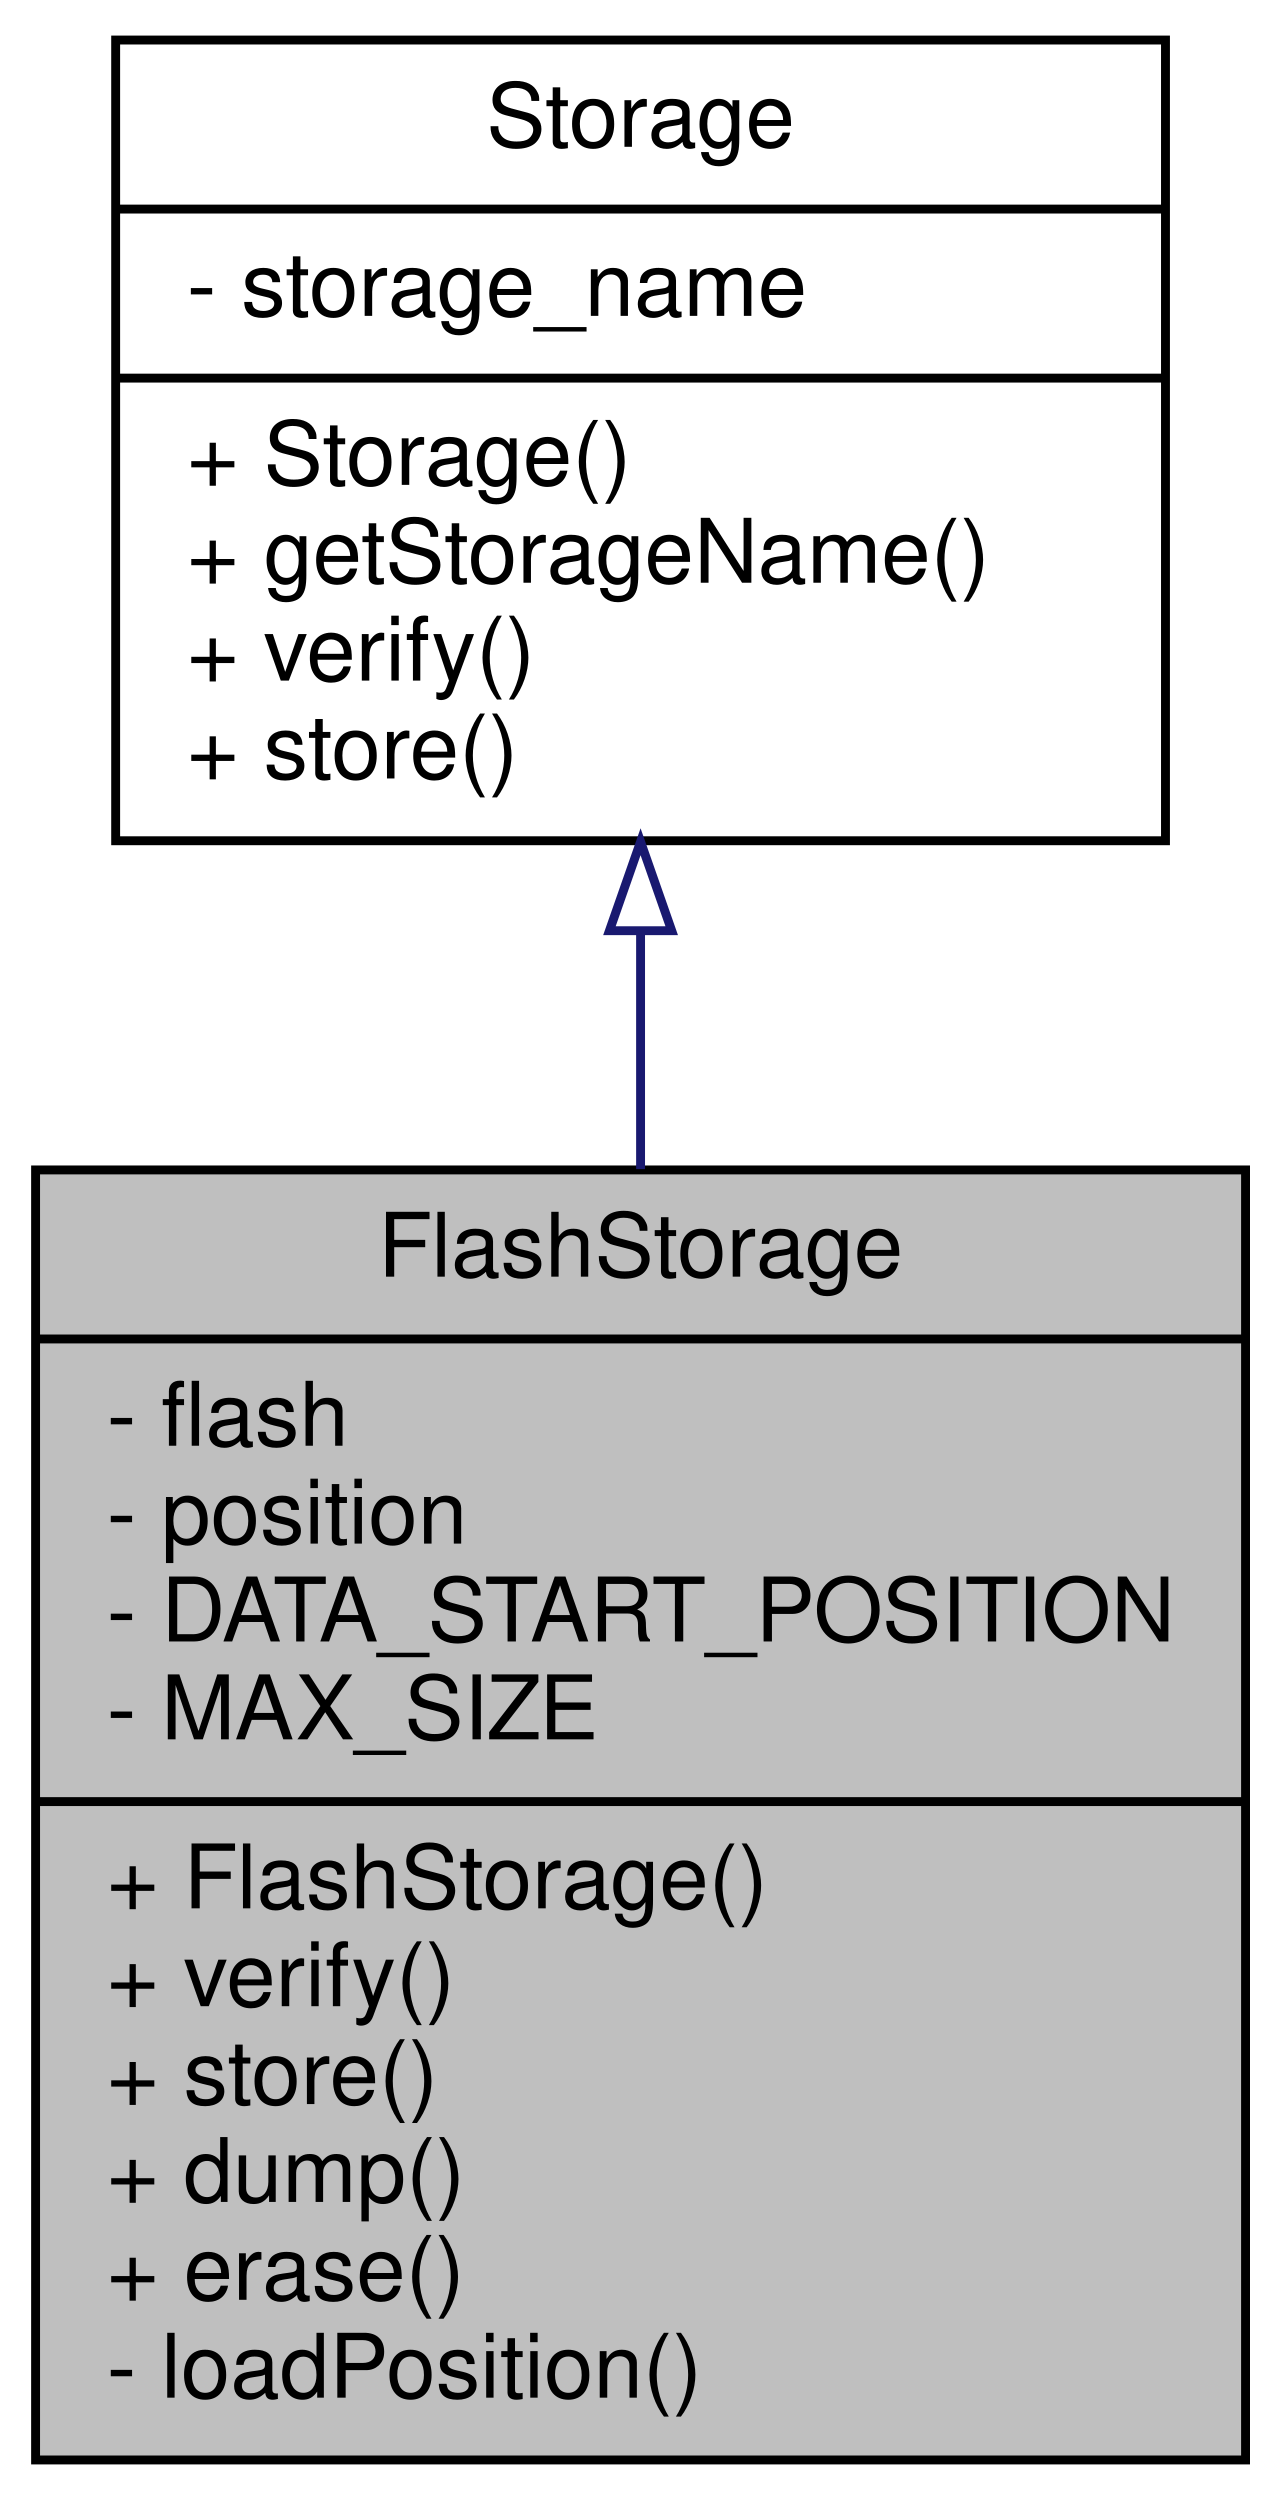
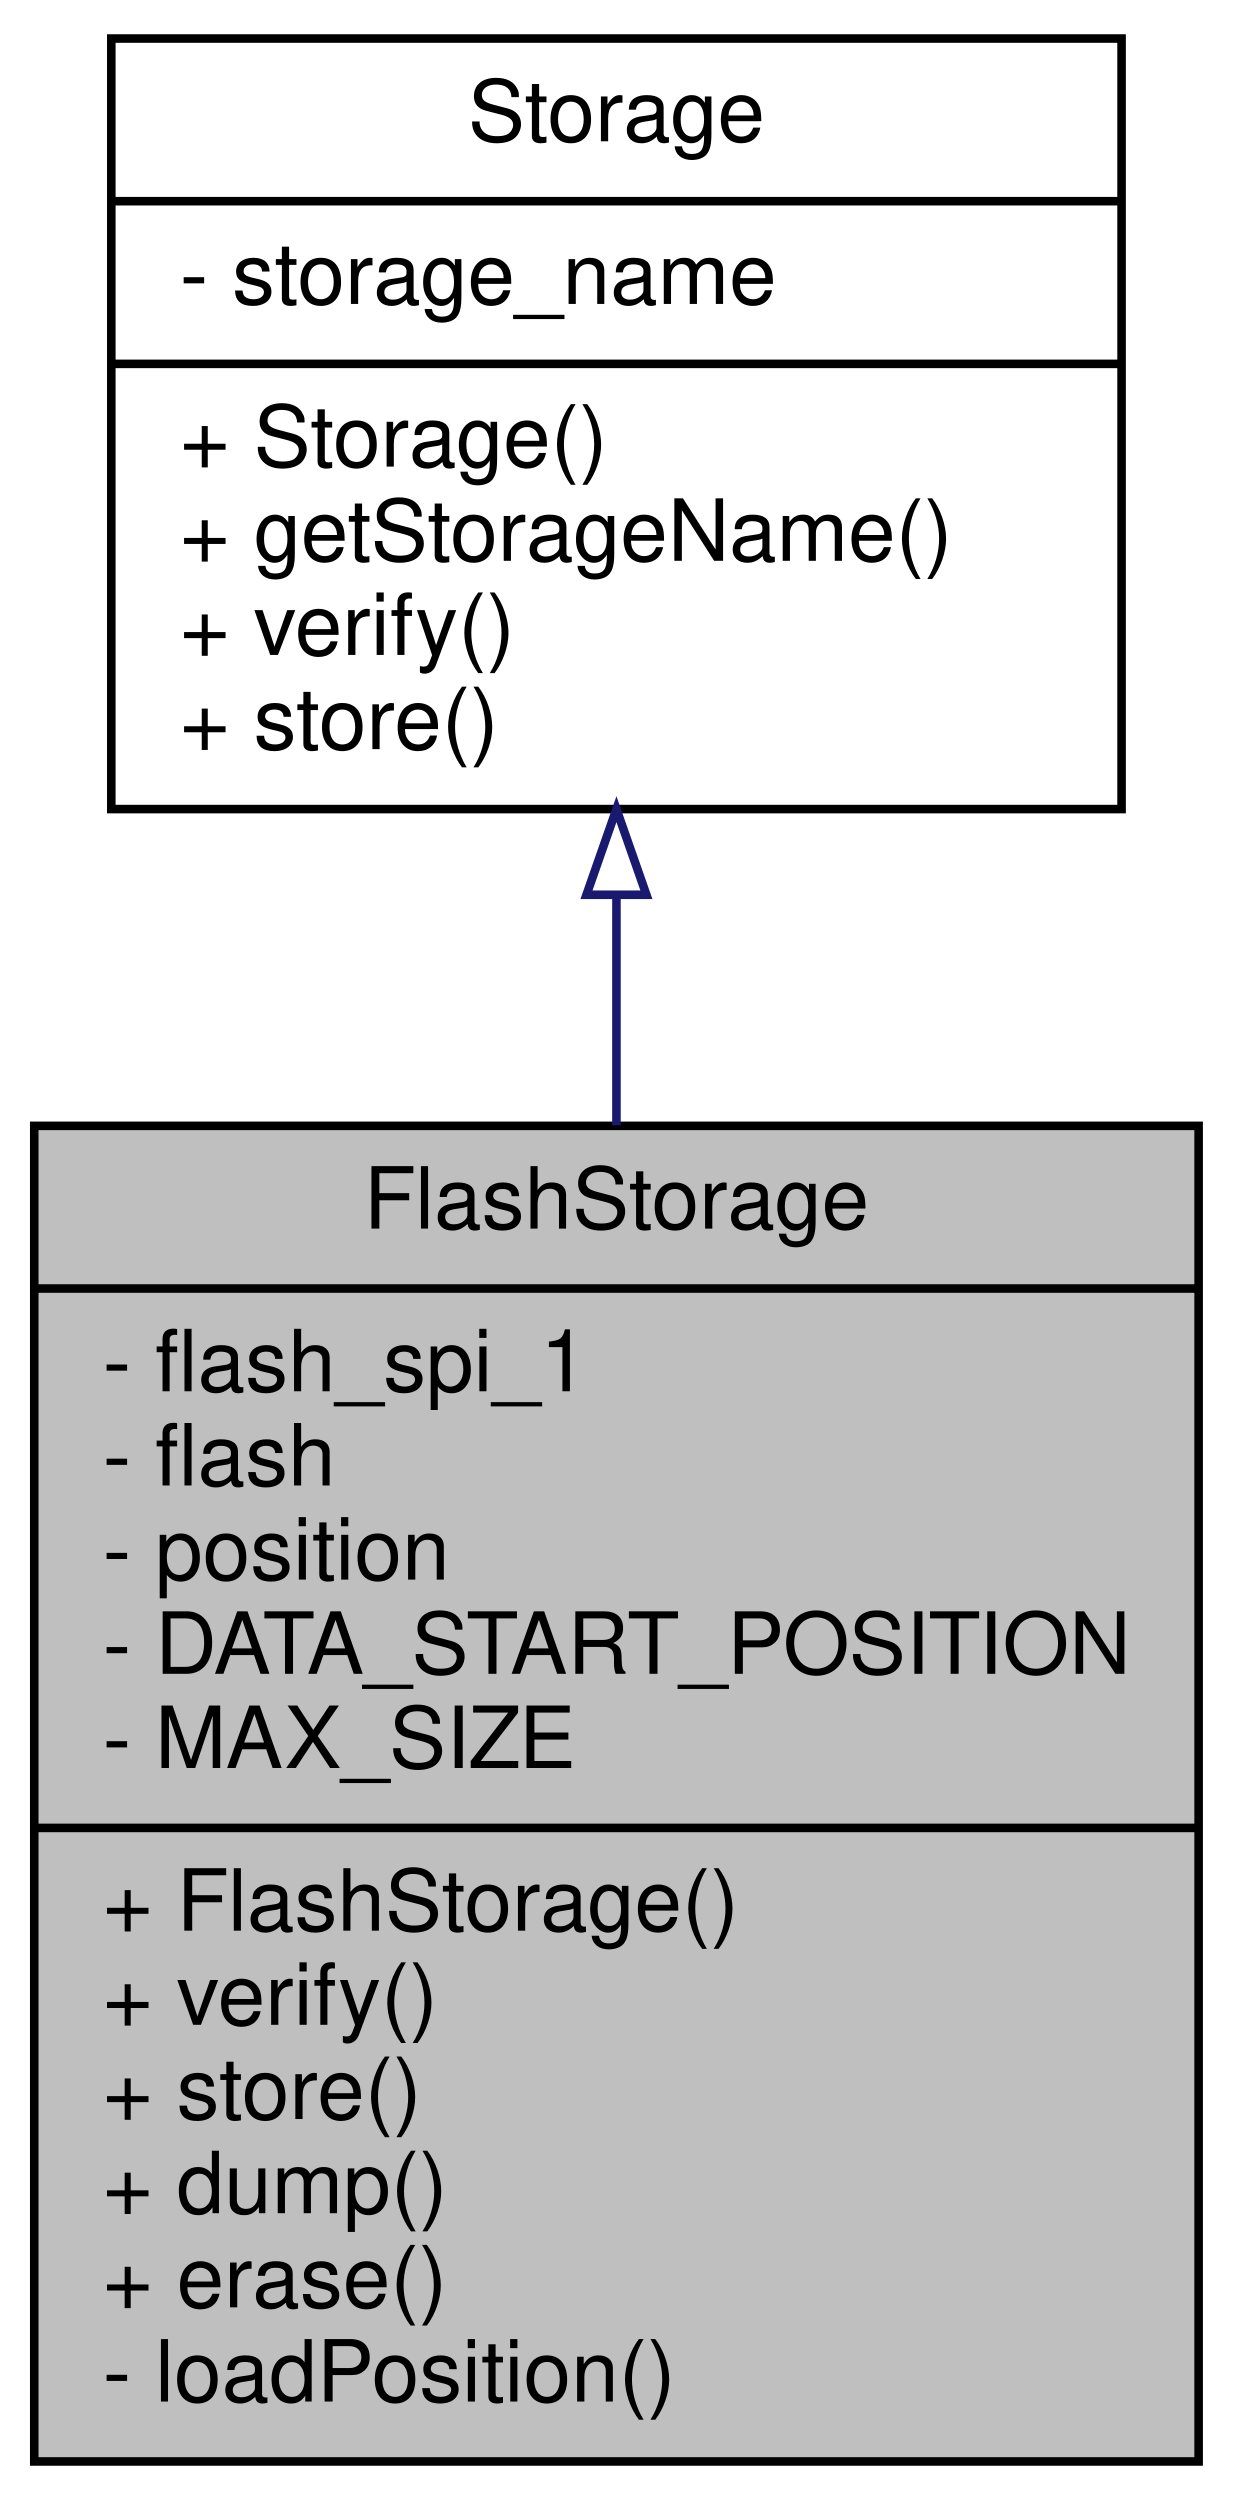
- <svg xmlns="http://www.w3.org/2000/svg" xmlns:xlink="http://www.w3.org/1999/xlink" width="144pt" height="281pt" viewBox="0.00 0.00 144.00 281.00">
-   <g id="graph0" class="graph" transform="scale(1 1) rotate(0) translate(4 277)">
+ <svg xmlns="http://www.w3.org/2000/svg" xmlns:xlink="http://www.w3.org/1999/xlink" width="144pt" height="292pt" viewBox="0.00 0.00 144.00 292.00">
+   <g id="graph0" class="graph" transform="scale(1 1) rotate(0) translate(4 288)">
    <g id="node1" class="node">
      <g id="a_node1">
        <a xlink:title=" ">
-           <polygon fill="#bfbfbf" stroke="black" points="0,-0.5 0,-145.5 136,-145.5 136,-0.5 0,-0.5" />
-           <text text-anchor="middle" x="68" y="-133.5" font-family="Helvetica,sans-Serif" font-size="10.00">FlashStorage</text>
-           <polyline fill="none" stroke="black" points="0,-126.5 136,-126.5 " />
+           <polygon fill="#bfbfbf" stroke="black" points="0,-0.5 0,-156.5 136,-156.5 136,-0.5 0,-0.5" />
+           <text text-anchor="middle" x="68" y="-144.5" font-family="Helvetica,sans-Serif" font-size="10.00">FlashStorage</text>
+           <polyline fill="none" stroke="black" points="0,-137.5 136,-137.5 " />
+           <text text-anchor="start" x="8" y="-125.5" font-family="Helvetica,sans-Serif" font-size="10.00">- flash_spi_1</text>
          <text text-anchor="start" x="8" y="-114.5" font-family="Helvetica,sans-Serif" font-size="10.00">- flash</text>
          <text text-anchor="start" x="8" y="-103.5" font-family="Helvetica,sans-Serif" font-size="10.00">- position</text>
          <text text-anchor="start" x="8" y="-92.5" font-family="Helvetica,sans-Serif" font-size="10.00">- DATA_START_POSITION</text>
          <text text-anchor="start" x="8" y="-81.5" font-family="Helvetica,sans-Serif" font-size="10.00">- MAX_SIZE</text>
          <polyline fill="none" stroke="black" points="0,-74.5 136,-74.5 " />
          <text text-anchor="start" x="8" y="-62.5" font-family="Helvetica,sans-Serif" font-size="10.00">+ FlashStorage()</text>
          <text text-anchor="start" x="8" y="-51.5" font-family="Helvetica,sans-Serif" font-size="10.00">+ verify()</text>
          <text text-anchor="start" x="8" y="-40.5" font-family="Helvetica,sans-Serif" font-size="10.00">+ store()</text>
          <text text-anchor="start" x="8" y="-29.5" font-family="Helvetica,sans-Serif" font-size="10.00">+ dump()</text>
          <text text-anchor="start" x="8" y="-18.5" font-family="Helvetica,sans-Serif" font-size="10.00">+ erase()</text>
          <text text-anchor="start" x="8" y="-7.5" font-family="Helvetica,sans-Serif" font-size="10.00">- loadPosition()</text>
        </a>
      </g>
    </g>
    <g id="node2" class="node">
      <g id="a_node2">
        <a xlink:href="classStorage.html" target="_top" xlink:title="Parent class for all data storage devices (sd card, radio, etc)">
-           <polygon fill="none" stroke="black" points="9,-182.5 9,-272.5 127,-272.5 127,-182.5 9,-182.5" />
-           <text text-anchor="middle" x="68" y="-260.5" font-family="Helvetica,sans-Serif" font-size="10.00">Storage</text>
-           <polyline fill="none" stroke="black" points="9,-253.5 127,-253.5 " />
-           <text text-anchor="start" x="17" y="-241.5" font-family="Helvetica,sans-Serif" font-size="10.00">- storage_name</text>
-           <polyline fill="none" stroke="black" points="9,-234.5 127,-234.5 " />
-           <text text-anchor="start" x="17" y="-222.5" font-family="Helvetica,sans-Serif" font-size="10.00">+ Storage()</text>
-           <text text-anchor="start" x="17" y="-211.5" font-family="Helvetica,sans-Serif" font-size="10.00">+ getStorageName()</text>
-           <text text-anchor="start" x="17" y="-200.5" font-family="Helvetica,sans-Serif" font-size="10.00">+ verify()</text>
-           <text text-anchor="start" x="17" y="-189.5" font-family="Helvetica,sans-Serif" font-size="10.00">+ store()</text>
+           <polygon fill="none" stroke="black" points="9,-193.5 9,-283.5 127,-283.5 127,-193.5 9,-193.5" />
+           <text text-anchor="middle" x="68" y="-271.5" font-family="Helvetica,sans-Serif" font-size="10.00">Storage</text>
+           <polyline fill="none" stroke="black" points="9,-264.5 127,-264.5 " />
+           <text text-anchor="start" x="17" y="-252.5" font-family="Helvetica,sans-Serif" font-size="10.00">- storage_name</text>
+           <polyline fill="none" stroke="black" points="9,-245.5 127,-245.5 " />
+           <text text-anchor="start" x="17" y="-233.5" font-family="Helvetica,sans-Serif" font-size="10.00">+ Storage()</text>
+           <text text-anchor="start" x="17" y="-222.5" font-family="Helvetica,sans-Serif" font-size="10.00">+ getStorageName()</text>
+           <text text-anchor="start" x="17" y="-211.5" font-family="Helvetica,sans-Serif" font-size="10.00">+ verify()</text>
+           <text text-anchor="start" x="17" y="-200.5" font-family="Helvetica,sans-Serif" font-size="10.00">+ store()</text>
        </a>
      </g>
    </g>
    <g id="edge1" class="edge">
-       <path fill="none" stroke="midnightblue" d="M68,-172.13C68,-163.53 68,-154.52 68,-145.59" />
-       <polygon fill="none" stroke="midnightblue" points="64.5,-172.39 68,-182.39 71.5,-172.39 64.5,-172.39" />
+       <path fill="none" stroke="midnightblue" d="M68,-183.23C68,-174.62 68,-165.57 68,-156.56" />
+       <polygon fill="none" stroke="midnightblue" points="64.5,-183.49 68,-193.49 71.5,-183.49 64.5,-183.49" />
    </g>
  </g>
</svg>
